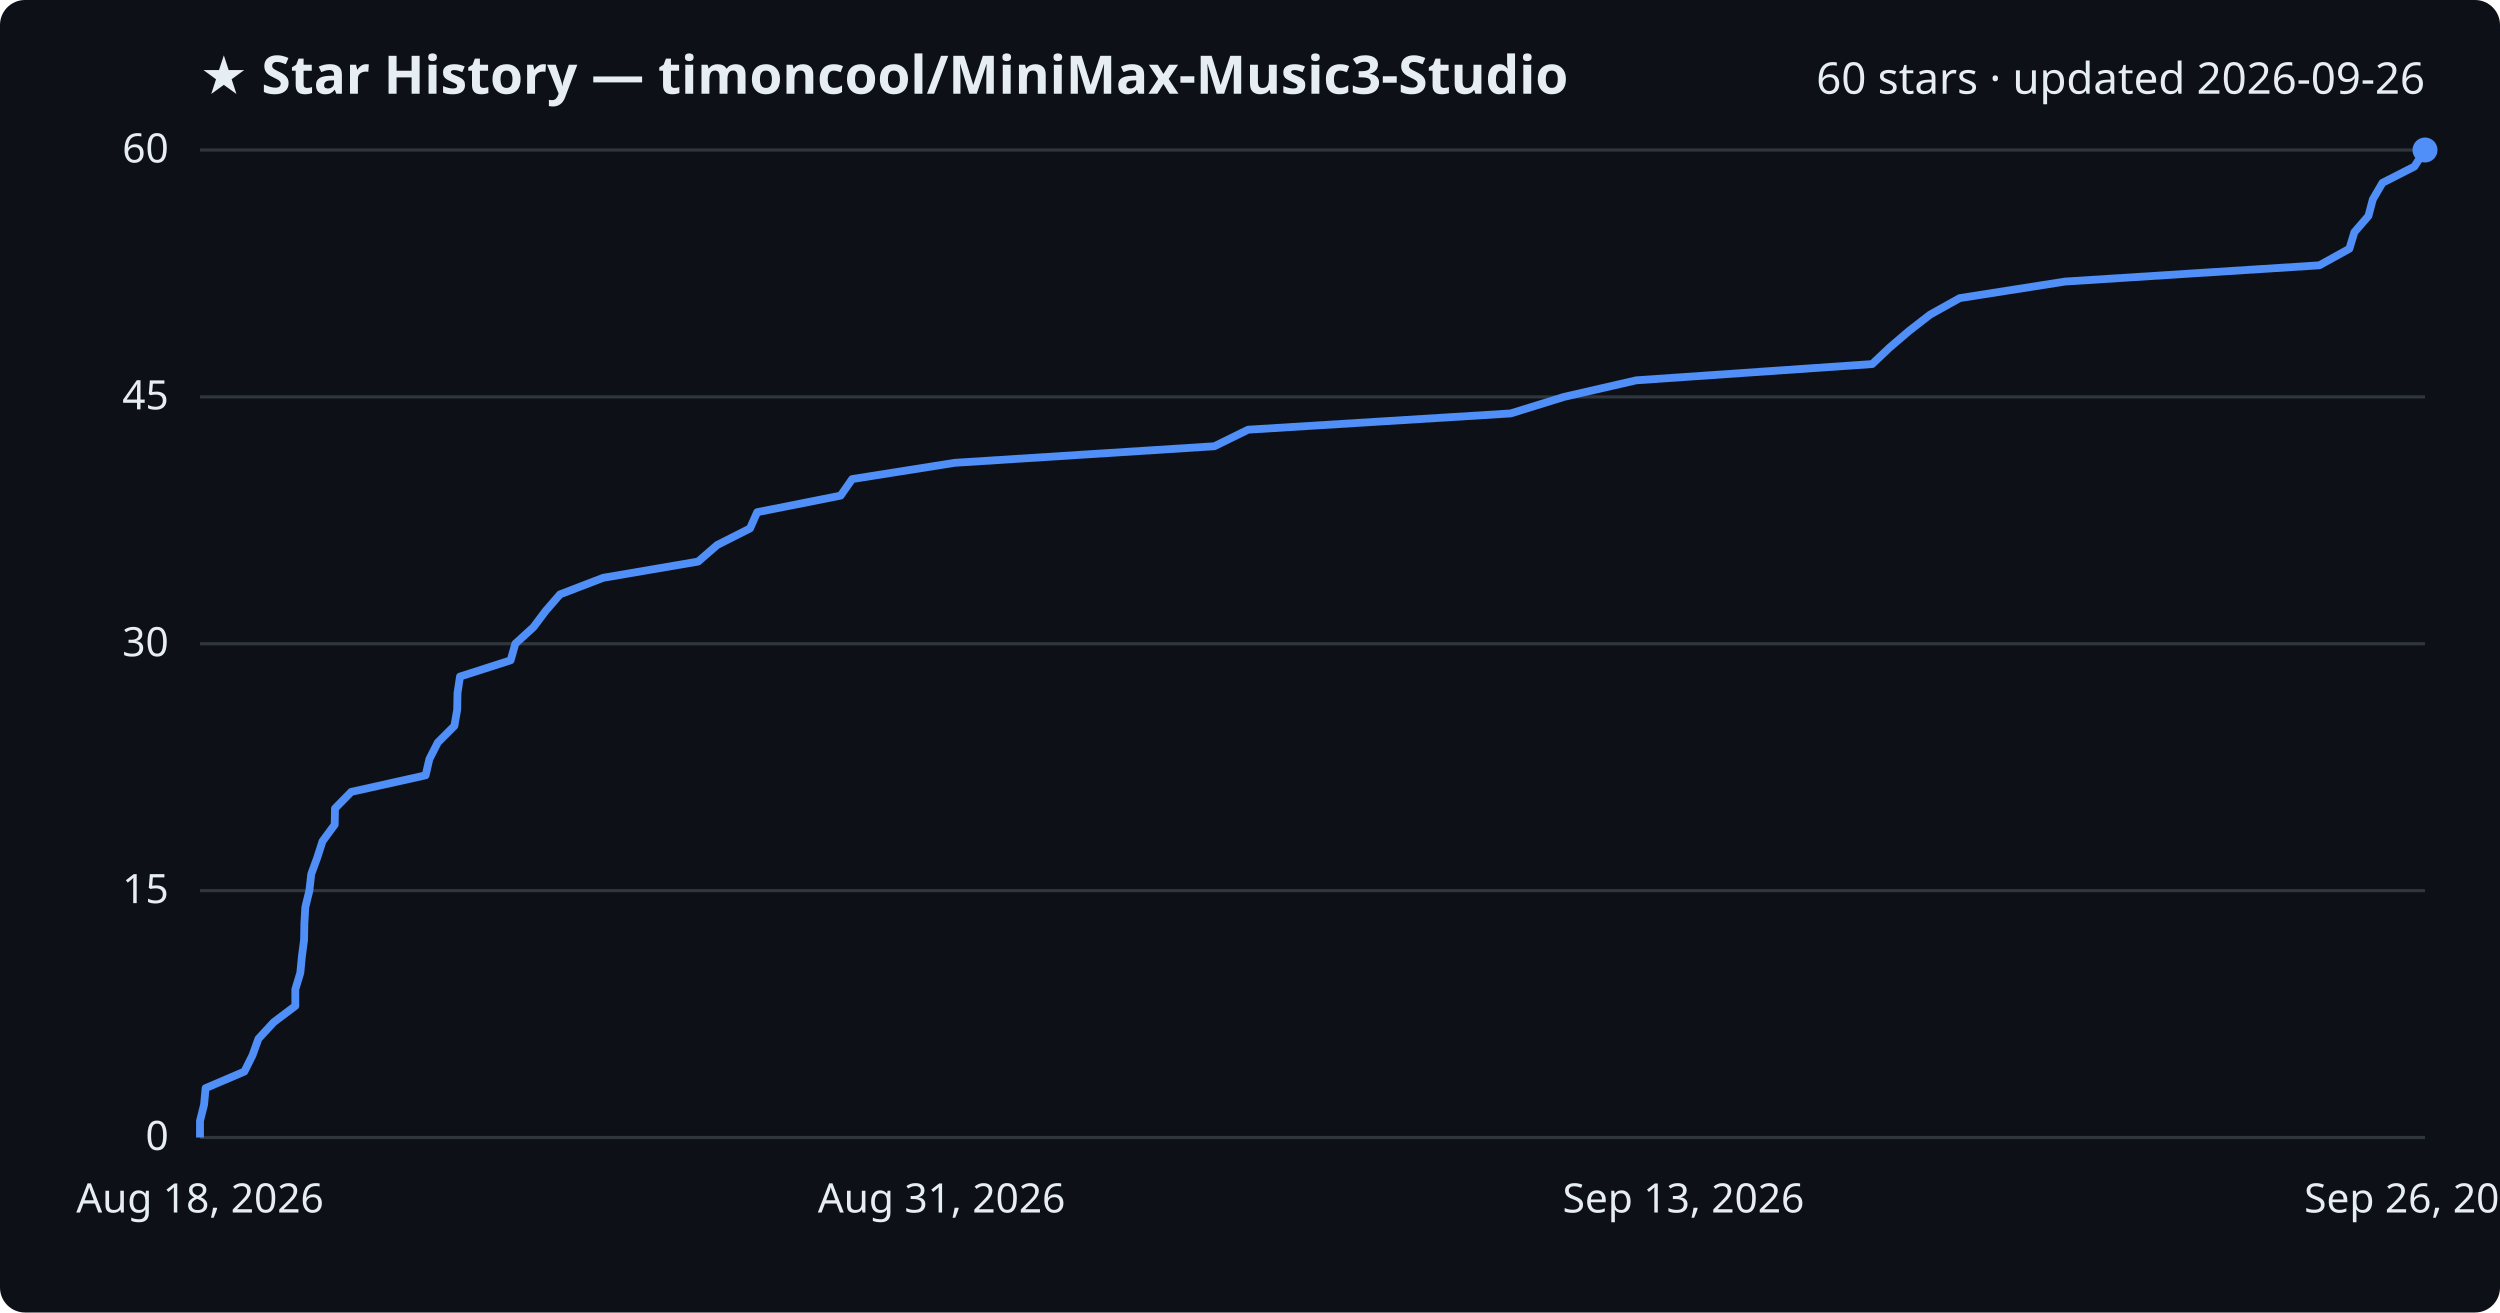
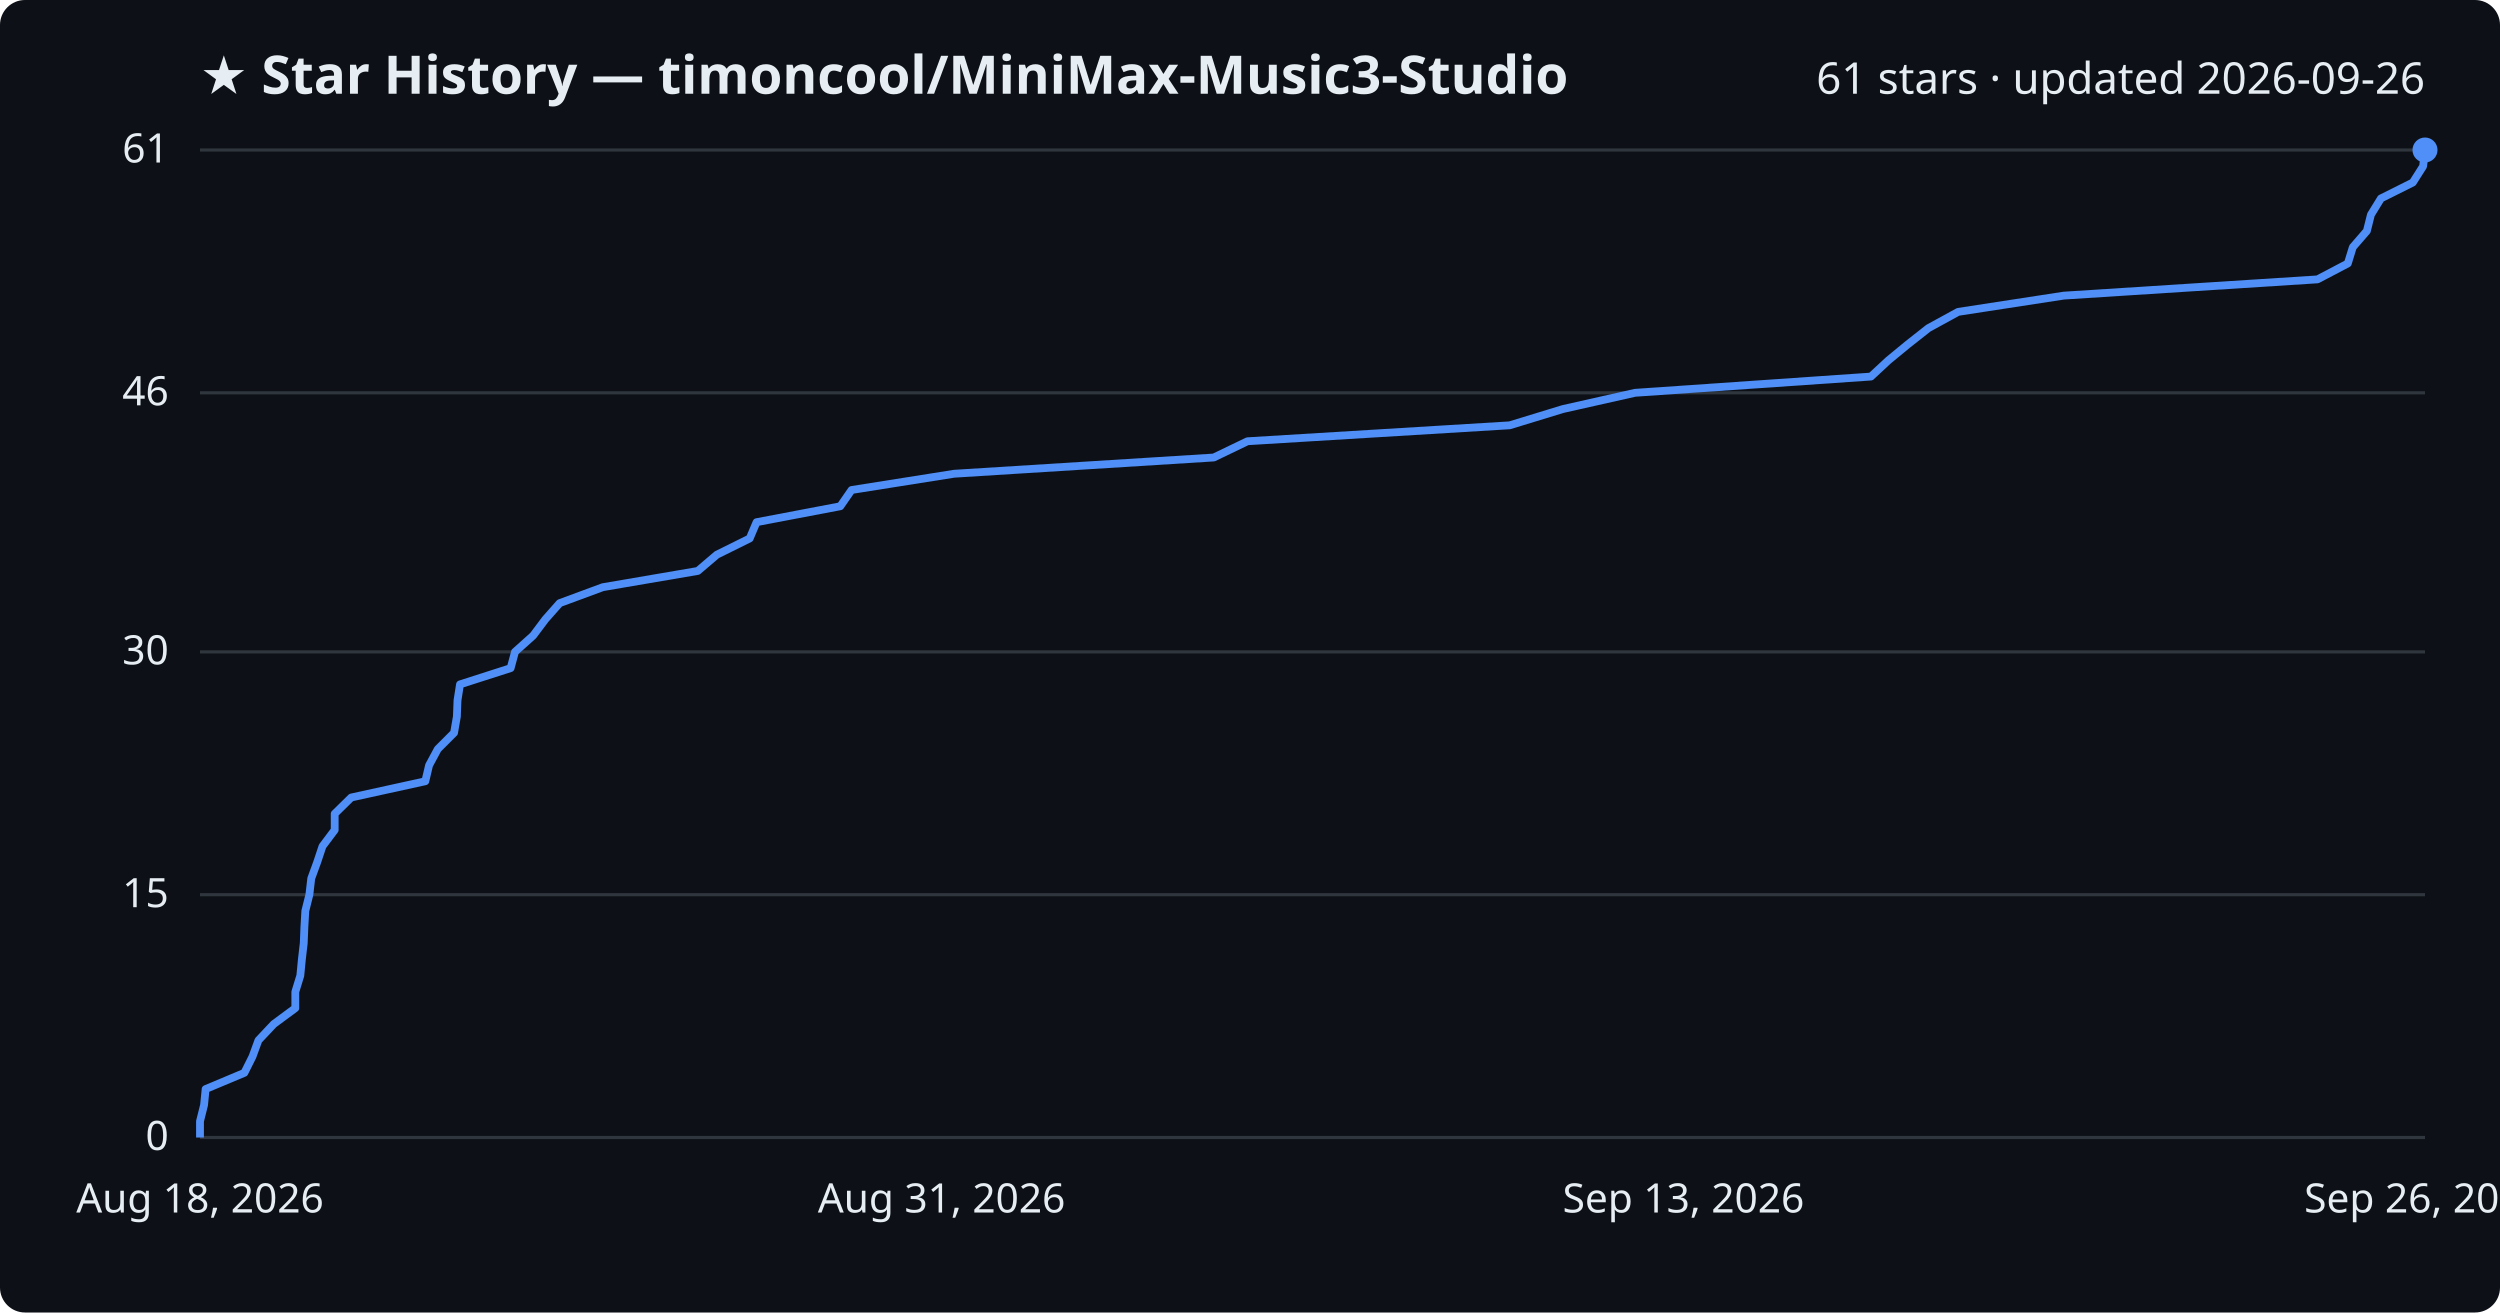
<svg xmlns="http://www.w3.org/2000/svg" viewBox="0 0 800 420" font-family="Segoe UI, sans-serif">
  <rect width="800" height="420" fill="#0d1117" rx="8" />
  <text x="64" y="30" fill="#e6edf3" font-size="17" font-weight="700">★ Star History — timoncool/MiniMax-Music3-Studio</text>
-   <text x="776" y="30" fill="#e6edf3" font-size="14" text-anchor="end">60 stars · updated 2026-09-26</text>
+   <text x="776" y="30" fill="#e6edf3" font-size="14" text-anchor="end">61 stars · updated 2026-09-26</text>
  <line x1="64" y1="364.0" x2="776" y2="364.0" stroke="#30363d" stroke-width="1" />
  <text x="54" y="368.0" fill="#e6edf3" font-size="13" text-anchor="end">0</text>
-   <line x1="64" y1="285.0" x2="776" y2="285.0" stroke="#30363d" stroke-width="1" />
-   <text x="54" y="289.0" fill="#e6edf3" font-size="13" text-anchor="end">15</text>
-   <line x1="64" y1="206.0" x2="776" y2="206.0" stroke="#30363d" stroke-width="1" />
-   <text x="54" y="210.0" fill="#e6edf3" font-size="13" text-anchor="end">30</text>
-   <line x1="64" y1="127.0" x2="776" y2="127.0" stroke="#30363d" stroke-width="1" />
-   <text x="54" y="131.0" fill="#e6edf3" font-size="13" text-anchor="end">45</text>
+   <line x1="64" y1="286.3" x2="776" y2="286.3" stroke="#30363d" stroke-width="1" />
+   <text x="54" y="290.3" fill="#e6edf3" font-size="13" text-anchor="end">15</text>
+   <line x1="64" y1="208.6" x2="776" y2="208.6" stroke="#30363d" stroke-width="1" />
+   <text x="54" y="212.6" fill="#e6edf3" font-size="13" text-anchor="end">30</text>
+   <line x1="64" y1="125.7" x2="776" y2="125.7" stroke="#30363d" stroke-width="1" />
+   <text x="54" y="129.7" fill="#e6edf3" font-size="13" text-anchor="end">46</text>
  <line x1="64" y1="48.0" x2="776" y2="48.0" stroke="#30363d" stroke-width="1" />
-   <text x="54" y="52.0" fill="#e6edf3" font-size="13" text-anchor="end">60</text>
-   <path d="M64.0,364.0 L64.0,358.7 L65.3,353.5 L65.8,348.2 L78.2,342.9 L80.8,337.7 L82.7,332.4 L87.6,327.1 L94.5,321.9 L94.5,316.6 L96.1,311.3 L96.6,306.1 L97.3,300.8 L97.4,295.5 L97.7,290.3 L99.0,285.0 L99.6,279.7 L101.5,274.5 L103.2,269.2 L107.1,263.9 L107.2,258.7 L112.4,253.4 L136.2,248.1 L137.4,242.9 L140.1,237.6 L145.4,232.3 L146.3,227.1 L146.4,221.8 L147.2,216.5 L163.4,211.3 L164.9,206.0 L170.7,200.7 L174.6,195.5 L179.2,190.2 L193.0,184.9 L223.4,179.7 L229.5,174.4 L240.0,169.1 L242.3,163.9 L269.0,158.6 L272.7,153.3 L305.5,148.1 L388.6,142.8 L399.4,137.5 L483.4,132.3 L500.5,127.0 L523.6,121.7 L599.1,116.5 L604.7,111.2 L610.9,105.9 L617.6,100.7 L627.1,95.4 L660.8,90.1 L742.2,84.9 L751.8,79.6 L753.4,74.3 L757.9,69.1 L759.3,63.8 L762.4,58.5 L772.6,53.3 L776.0,48.0 L776.0,48.0" fill="none" stroke="#4f8ff7" stroke-width="2.5" stroke-linejoin="round" />
+   <text x="54" y="52.0" fill="#e6edf3" font-size="13" text-anchor="end">61</text>
+   <path d="M64.0,364.0 L64.0,358.8 L65.3,353.6 L65.8,348.5 L78.2,343.3 L80.8,338.1 L82.7,332.9 L87.6,327.7 L94.5,322.6 L94.5,317.4 L96.1,312.2 L96.6,307.0 L97.2,301.8 L97.4,296.7 L97.7,291.5 L99.0,286.3 L99.6,281.1 L101.5,275.9 L103.2,270.8 L107.1,265.6 L107.1,260.4 L112.4,255.2 L136.1,250.0 L137.3,244.9 L140.1,239.7 L145.3,234.5 L146.2,229.3 L146.4,224.1 L147.2,219.0 L163.4,213.8 L164.8,208.6 L170.6,203.4 L174.5,198.2 L179.1,193.0 L192.9,187.9 L223.3,182.7 L229.4,177.5 L239.9,172.3 L242.1,167.1 L268.9,162.0 L272.5,156.8 L305.3,151.6 L388.4,146.4 L399.2,141.2 L483.1,136.1 L500.1,130.9 L523.2,125.7 L598.7,120.5 L604.3,115.3 L610.5,110.2 L617.1,105.0 L626.6,99.8 L660.4,94.6 L741.6,89.4 L751.3,84.3 L752.9,79.1 L757.4,73.9 L758.7,68.7 L761.9,63.5 L772.1,58.4 L775.4,53.2 L776.0,48.0 L776.0,48.0" fill="none" stroke="#4f8ff7" stroke-width="2.5" stroke-linejoin="round" />
  <circle cx="776.0" cy="48.0" r="4" fill="#4f8ff7" />
  <text x="64.0" y="388" fill="#e6edf3" font-size="13" text-anchor="middle">Aug 18, 2026</text>
  <text x="301.3" y="388" fill="#e6edf3" font-size="13" text-anchor="middle">Aug 31, 2026</text>
  <text x="538.7" y="388" fill="#e6edf3" font-size="13" text-anchor="middle">Sep 13, 2026</text>
  <text x="776.0" y="388" fill="#e6edf3" font-size="13" text-anchor="middle">Sep 26, 2026</text>
</svg>
